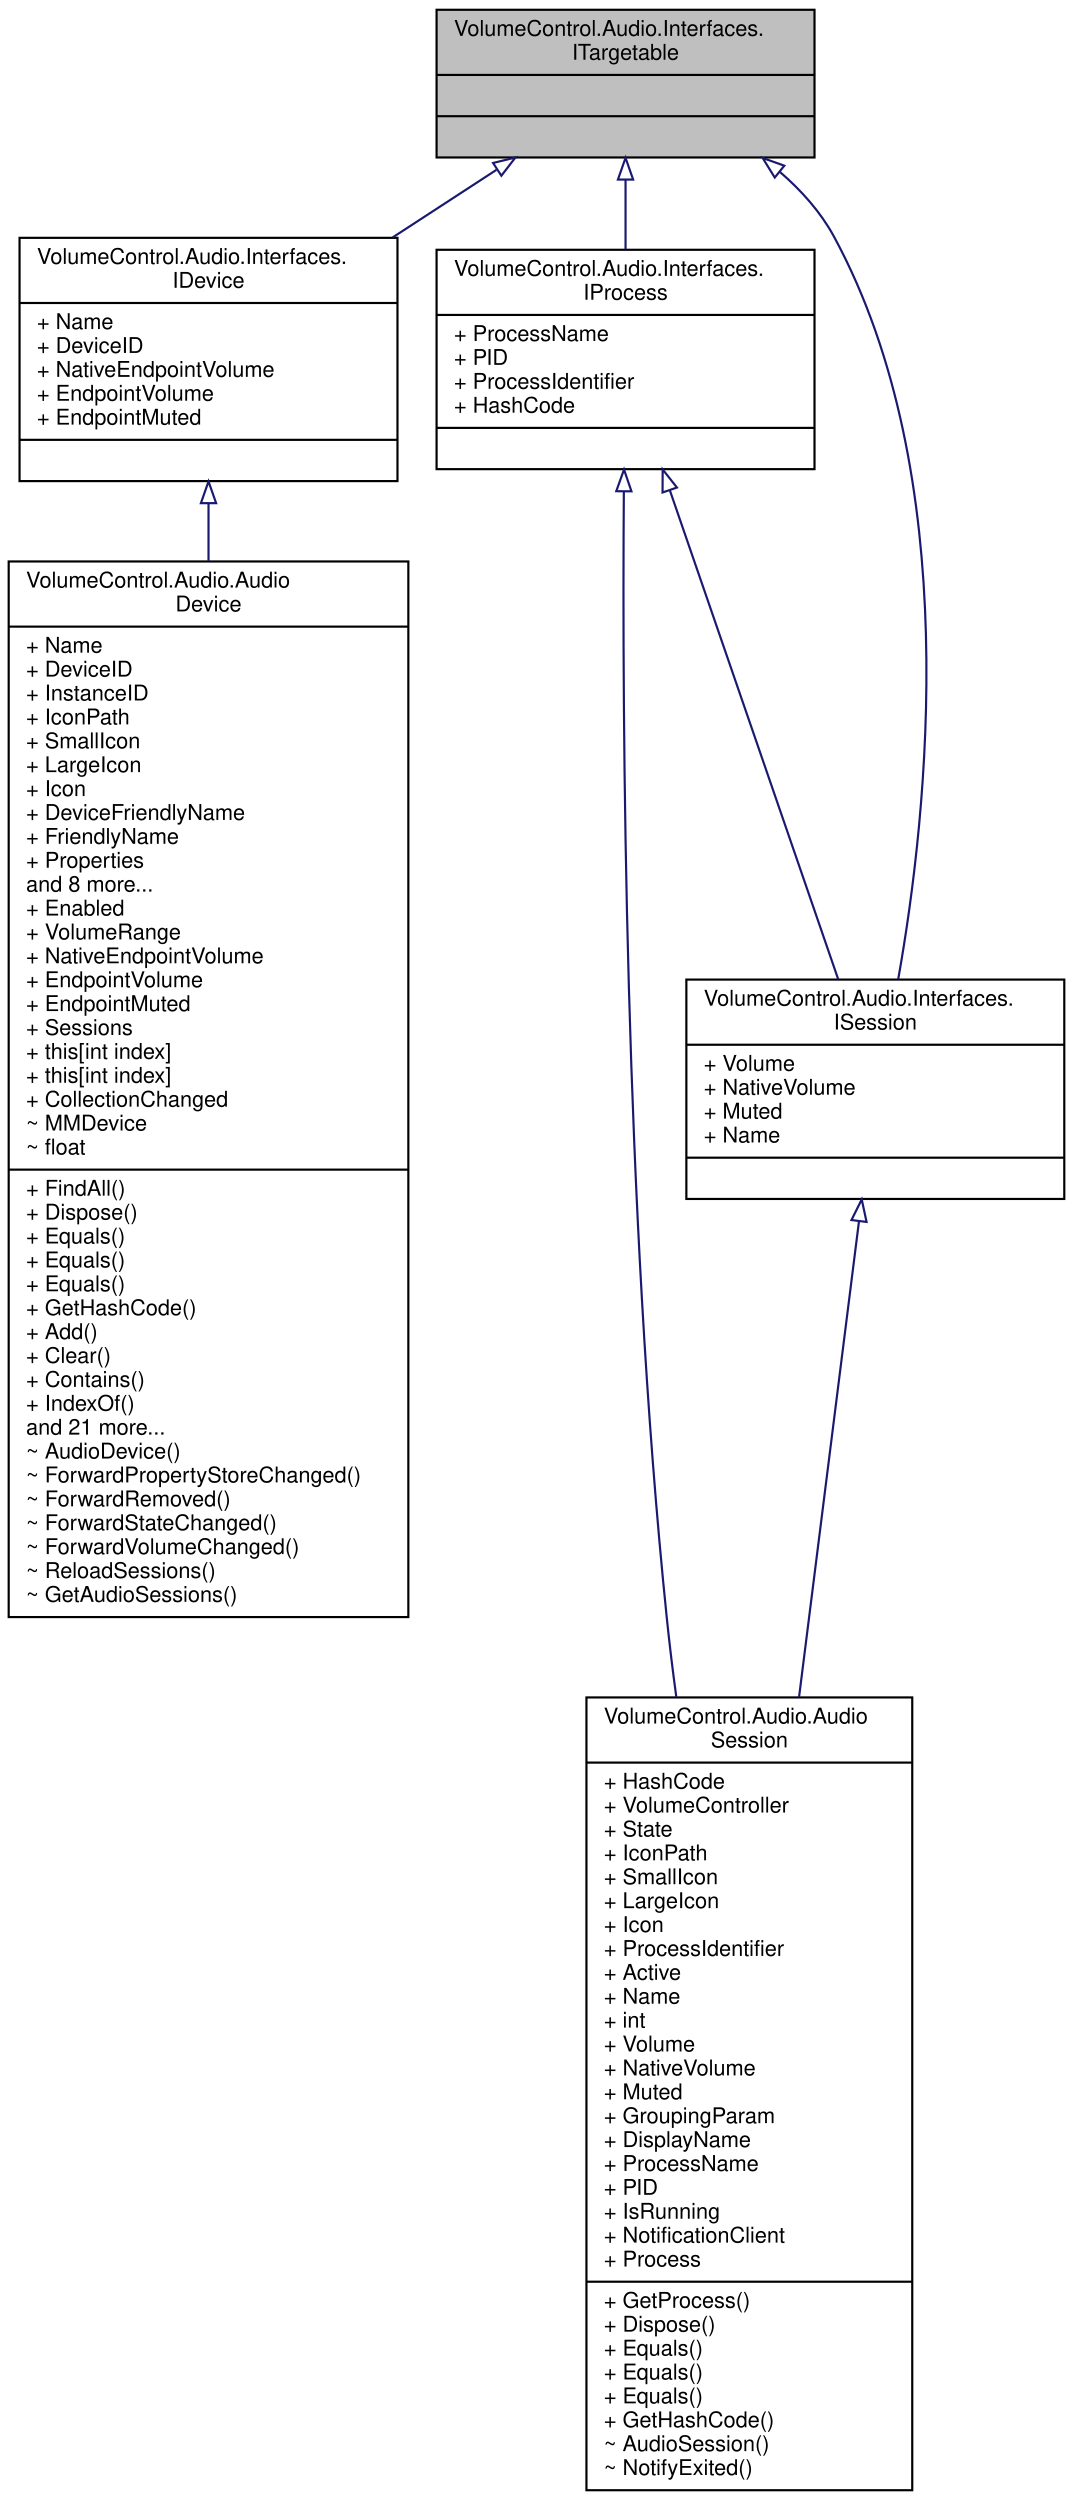
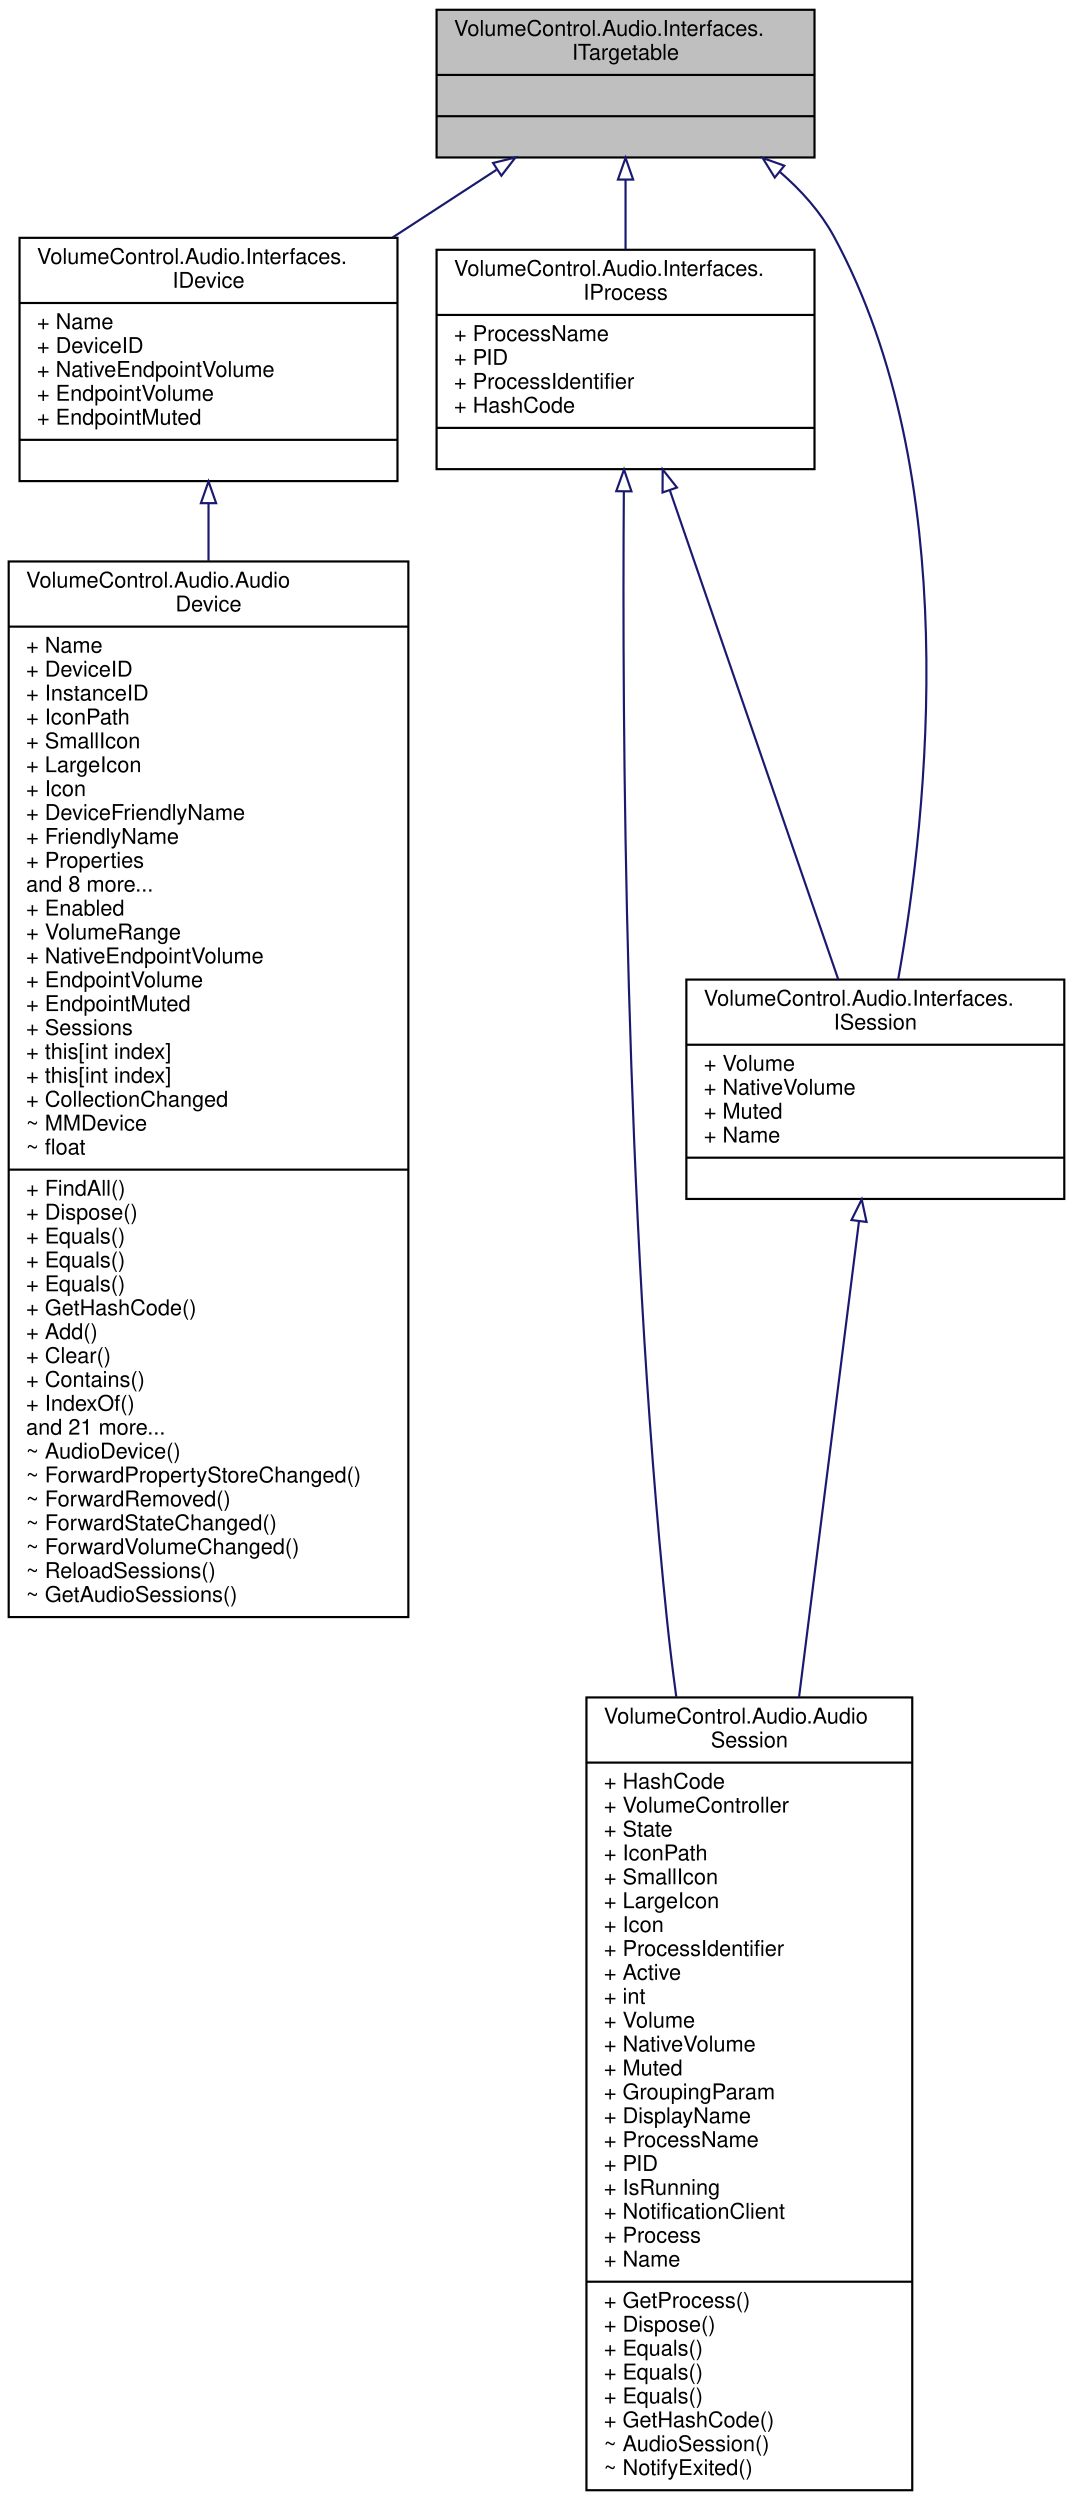
<svg xmlns="http://www.w3.org/2000/svg" xmlns:xlink="http://www.w3.org/1999/xlink" width="494pt" height="1151pt" viewBox="0.00 0.00 494.00 1151.00">
  <g id="graph0" class="graph" transform="scale(1 1) rotate(0) translate(4 1147)">
    <g id="node1" class="node">
      <g id="a_node1">
        <a xlink:title="Base interface type for IDevice and IProcess/ISession.">
          <polygon fill="#bfbfbf" stroke="black" points="197,-1074.5 197,-1142.5 371,-1142.5 371,-1074.5 197,-1074.5" />
          <text text-anchor="start" x="205" y="-1130.5" font-family="Helvetica,sans-Serif" font-size="10.00">VolumeControl.Audio.Interfaces.</text>
          <text text-anchor="middle" x="284" y="-1119.5" font-family="Helvetica,sans-Serif" font-size="10.00">ITargetable</text>
          <polyline fill="none" stroke="black" points="197,-1112.5 371,-1112.5 " />
          <text text-anchor="middle" x="284" y="-1100.5" font-family="Helvetica,sans-Serif" font-size="10.00"> </text>
          <polyline fill="none" stroke="black" points="197,-1093.5 371,-1093.5 " />
          <text text-anchor="middle" x="284" y="-1081.5" font-family="Helvetica,sans-Serif" font-size="10.00"> </text>
        </a>
      </g>
    </g>
    <g id="node2" class="node">
      <g id="a_node2">
        <a xlink:href="interface_volume_control_1_1_audio_1_1_interfaces_1_1_i_device.html" target="_top" xlink:title="Represents an audio device.">
          <polygon fill="none" stroke="black" points="5,-925.5 5,-1037.5 179,-1037.5 179,-925.5 5,-925.5" />
          <text text-anchor="start" x="13" y="-1025.5" font-family="Helvetica,sans-Serif" font-size="10.00">VolumeControl.Audio.Interfaces.</text>
          <text text-anchor="middle" x="92" y="-1014.5" font-family="Helvetica,sans-Serif" font-size="10.00">IDevice</text>
          <polyline fill="none" stroke="black" points="5,-1007.5 179,-1007.5 " />
          <text text-anchor="start" x="13" y="-995.5" font-family="Helvetica,sans-Serif" font-size="10.00">+ Name</text>
          <text text-anchor="start" x="13" y="-984.5" font-family="Helvetica,sans-Serif" font-size="10.00">+ DeviceID</text>
          <text text-anchor="start" x="13" y="-973.5" font-family="Helvetica,sans-Serif" font-size="10.00">+ NativeEndpointVolume</text>
          <text text-anchor="start" x="13" y="-962.5" font-family="Helvetica,sans-Serif" font-size="10.00">+ EndpointVolume</text>
          <text text-anchor="start" x="13" y="-951.5" font-family="Helvetica,sans-Serif" font-size="10.00">+ EndpointMuted</text>
          <polyline fill="none" stroke="black" points="5,-944.5 179,-944.5 " />
          <text text-anchor="middle" x="92" y="-932.5" font-family="Helvetica,sans-Serif" font-size="10.00"> </text>
        </a>
      </g>
    </g>
    <g id="edge1" class="edge">
      <path fill="none" stroke="midnightblue" d="M224.58,-1068.82C209.46,-1058.97 192.92,-1048.2 176.81,-1037.71" />
      <polygon fill="none" stroke="midnightblue" points="223.01,-1071.97 233.3,-1074.49 226.83,-1066.1 223.01,-1071.97" />
    </g>
    <g id="node4" class="node">
      <g id="a_node4">
        <a xlink:href="interface_volume_control_1_1_audio_1_1_interfaces_1_1_i_process.html" target="_top" xlink:title="Represents read-only information about a process running on the local system.">
          <polygon fill="none" stroke="black" points="197,-931 197,-1032 371,-1032 371,-931 197,-931" />
          <text text-anchor="start" x="205" y="-1020" font-family="Helvetica,sans-Serif" font-size="10.00">VolumeControl.Audio.Interfaces.</text>
          <text text-anchor="middle" x="284" y="-1009" font-family="Helvetica,sans-Serif" font-size="10.00">IProcess</text>
          <polyline fill="none" stroke="black" points="197,-1002 371,-1002 " />
          <text text-anchor="start" x="205" y="-990" font-family="Helvetica,sans-Serif" font-size="10.00">+ ProcessName</text>
          <text text-anchor="start" x="205" y="-979" font-family="Helvetica,sans-Serif" font-size="10.00">+ PID</text>
          <text text-anchor="start" x="205" y="-968" font-family="Helvetica,sans-Serif" font-size="10.00">+ ProcessIdentifier</text>
          <text text-anchor="start" x="205" y="-957" font-family="Helvetica,sans-Serif" font-size="10.00">+ HashCode</text>
          <polyline fill="none" stroke="black" points="197,-950 371,-950 " />
          <text text-anchor="middle" x="284" y="-938" font-family="Helvetica,sans-Serif" font-size="10.00"> </text>
        </a>
      </g>
    </g>
    <g id="edge3" class="edge">
      <path fill="none" stroke="midnightblue" d="M284,-1064.32C284,-1054 284,-1042.9 284,-1032.31" />
      <polygon fill="none" stroke="midnightblue" points="280.5,-1064.33 284,-1074.33 287.5,-1064.33 280.5,-1064.33" />
    </g>
    <g id="node6" class="node">
      <g id="a_node6">
        <a xlink:href="interface_volume_control_1_1_audio_1_1_interfaces_1_1_i_session.html" target="_top" xlink:title="Represents an audio session.">
          <polygon fill="none" stroke="black" points="312,-595 312,-696 486,-696 486,-595 312,-595" />
          <text text-anchor="start" x="320" y="-684" font-family="Helvetica,sans-Serif" font-size="10.00">VolumeControl.Audio.Interfaces.</text>
          <text text-anchor="middle" x="399" y="-673" font-family="Helvetica,sans-Serif" font-size="10.00">ISession</text>
          <polyline fill="none" stroke="black" points="312,-666 486,-666 " />
          <text text-anchor="start" x="320" y="-654" font-family="Helvetica,sans-Serif" font-size="10.00">+ Volume</text>
          <text text-anchor="start" x="320" y="-643" font-family="Helvetica,sans-Serif" font-size="10.00">+ NativeVolume</text>
          <text text-anchor="start" x="320" y="-632" font-family="Helvetica,sans-Serif" font-size="10.00">+ Muted</text>
          <text text-anchor="start" x="320" y="-621" font-family="Helvetica,sans-Serif" font-size="10.00">+ Name</text>
          <polyline fill="none" stroke="black" points="312,-614 486,-614 " />
          <text text-anchor="middle" x="399" y="-602" font-family="Helvetica,sans-Serif" font-size="10.00"> </text>
        </a>
      </g>
    </g>
    <g id="edge7" class="edge">
      <path fill="none" stroke="midnightblue" d="M354.92,-1067.97C364.89,-1059.38 373.83,-1049.39 380,-1038 439.54,-928.05 423.4,-774.24 409.54,-696.18" />
      <polygon fill="none" stroke="midnightblue" points="352.7,-1065.26 347.12,-1074.27 357.09,-1070.71 352.7,-1065.26" />
    </g>
    <g id="node3" class="node">
      <g id="a_node3">
        <a xlink:href="class_volume_control_1_1_audio_1_1_audio_device.html" target="_top" xlink:title="Represents an audio device endpoint.">
          <polygon fill="none" stroke="black" points="0,-402.5 0,-888.5 184,-888.5 184,-402.5 0,-402.5" />
          <text text-anchor="start" x="8" y="-876.5" font-family="Helvetica,sans-Serif" font-size="10.00">VolumeControl.Audio.Audio</text>
          <text text-anchor="middle" x="92" y="-865.5" font-family="Helvetica,sans-Serif" font-size="10.00">Device</text>
          <polyline fill="none" stroke="black" points="0,-858.5 184,-858.5 " />
          <text text-anchor="start" x="8" y="-846.5" font-family="Helvetica,sans-Serif" font-size="10.00">+ Name</text>
          <text text-anchor="start" x="8" y="-835.5" font-family="Helvetica,sans-Serif" font-size="10.00">+ DeviceID</text>
          <text text-anchor="start" x="8" y="-824.5" font-family="Helvetica,sans-Serif" font-size="10.00">+ InstanceID</text>
          <text text-anchor="start" x="8" y="-813.5" font-family="Helvetica,sans-Serif" font-size="10.00">+ IconPath</text>
          <text text-anchor="start" x="8" y="-802.5" font-family="Helvetica,sans-Serif" font-size="10.00">+ SmallIcon</text>
          <text text-anchor="start" x="8" y="-791.5" font-family="Helvetica,sans-Serif" font-size="10.00">+ LargeIcon</text>
          <text text-anchor="start" x="8" y="-780.5" font-family="Helvetica,sans-Serif" font-size="10.00">+ Icon</text>
          <text text-anchor="start" x="8" y="-769.5" font-family="Helvetica,sans-Serif" font-size="10.00">+ DeviceFriendlyName</text>
          <text text-anchor="start" x="8" y="-758.5" font-family="Helvetica,sans-Serif" font-size="10.00">+ FriendlyName</text>
          <text text-anchor="start" x="8" y="-747.5" font-family="Helvetica,sans-Serif" font-size="10.00">+ Properties</text>
          <text text-anchor="start" x="8" y="-736.5" font-family="Helvetica,sans-Serif" font-size="10.00">and 8 more...</text>
          <text text-anchor="start" x="8" y="-725.5" font-family="Helvetica,sans-Serif" font-size="10.00">+ Enabled</text>
          <text text-anchor="start" x="8" y="-714.5" font-family="Helvetica,sans-Serif" font-size="10.00">+ VolumeRange</text>
          <text text-anchor="start" x="8" y="-703.5" font-family="Helvetica,sans-Serif" font-size="10.00">+ NativeEndpointVolume</text>
          <text text-anchor="start" x="8" y="-692.5" font-family="Helvetica,sans-Serif" font-size="10.00">+ EndpointVolume</text>
          <text text-anchor="start" x="8" y="-681.5" font-family="Helvetica,sans-Serif" font-size="10.00">+ EndpointMuted</text>
          <text text-anchor="start" x="8" y="-670.5" font-family="Helvetica,sans-Serif" font-size="10.00">+ Sessions</text>
          <text text-anchor="start" x="8" y="-659.5" font-family="Helvetica,sans-Serif" font-size="10.00">+ this[int index]</text>
          <text text-anchor="start" x="8" y="-648.5" font-family="Helvetica,sans-Serif" font-size="10.00">+ this[int index]</text>
          <text text-anchor="start" x="8" y="-637.5" font-family="Helvetica,sans-Serif" font-size="10.00">+ CollectionChanged</text>
          <text text-anchor="start" x="8" y="-626.5" font-family="Helvetica,sans-Serif" font-size="10.00">~ MMDevice</text>
          <text text-anchor="start" x="8" y="-615.5" font-family="Helvetica,sans-Serif" font-size="10.00">~ float</text>
          <polyline fill="none" stroke="black" points="0,-608.5 184,-608.5 " />
          <text text-anchor="start" x="8" y="-596.5" font-family="Helvetica,sans-Serif" font-size="10.00">+ FindAll()</text>
          <text text-anchor="start" x="8" y="-585.5" font-family="Helvetica,sans-Serif" font-size="10.00">+ Dispose()</text>
          <text text-anchor="start" x="8" y="-574.5" font-family="Helvetica,sans-Serif" font-size="10.00">+ Equals()</text>
          <text text-anchor="start" x="8" y="-563.5" font-family="Helvetica,sans-Serif" font-size="10.00">+ Equals()</text>
          <text text-anchor="start" x="8" y="-552.5" font-family="Helvetica,sans-Serif" font-size="10.00">+ Equals()</text>
          <text text-anchor="start" x="8" y="-541.5" font-family="Helvetica,sans-Serif" font-size="10.00">+ GetHashCode()</text>
          <text text-anchor="start" x="8" y="-530.5" font-family="Helvetica,sans-Serif" font-size="10.00">+ Add()</text>
          <text text-anchor="start" x="8" y="-519.5" font-family="Helvetica,sans-Serif" font-size="10.00">+ Clear()</text>
          <text text-anchor="start" x="8" y="-508.5" font-family="Helvetica,sans-Serif" font-size="10.00">+ Contains()</text>
          <text text-anchor="start" x="8" y="-497.5" font-family="Helvetica,sans-Serif" font-size="10.00">+ IndexOf()</text>
          <text text-anchor="start" x="8" y="-486.5" font-family="Helvetica,sans-Serif" font-size="10.00">and 21 more...</text>
          <text text-anchor="start" x="8" y="-475.5" font-family="Helvetica,sans-Serif" font-size="10.00">~ AudioDevice()</text>
          <text text-anchor="start" x="8" y="-464.5" font-family="Helvetica,sans-Serif" font-size="10.00">~ ForwardPropertyStoreChanged()</text>
          <text text-anchor="start" x="8" y="-453.5" font-family="Helvetica,sans-Serif" font-size="10.00">~ ForwardRemoved()</text>
          <text text-anchor="start" x="8" y="-442.5" font-family="Helvetica,sans-Serif" font-size="10.00">~ ForwardStateChanged()</text>
          <text text-anchor="start" x="8" y="-431.5" font-family="Helvetica,sans-Serif" font-size="10.00">~ ForwardVolumeChanged()</text>
          <text text-anchor="start" x="8" y="-420.5" font-family="Helvetica,sans-Serif" font-size="10.00">~ ReloadSessions()</text>
          <text text-anchor="start" x="8" y="-409.5" font-family="Helvetica,sans-Serif" font-size="10.00">~ GetAudioSessions()</text>
        </a>
      </g>
    </g>
    <g id="edge2" class="edge">
      <path fill="none" stroke="midnightblue" d="M92,-915.13C92,-906.83 92,-897.99 92,-888.76" />
      <polygon fill="none" stroke="midnightblue" points="88.5,-915.35 92,-925.35 95.5,-915.35 88.5,-915.35" />
    </g>
    <g id="node5" class="node">
      <g id="a_node5">
        <a xlink:href="class_volume_control_1_1_audio_1_1_audio_session.html" target="_top" xlink:title="Represents an audio session playing on the system.">
          <polygon fill="none" stroke="black" points="266,-0.5 266,-365.5 416,-365.5 416,-0.5 266,-0.5" />
          <text text-anchor="start" x="274" y="-353.5" font-family="Helvetica,sans-Serif" font-size="10.00">VolumeControl.Audio.Audio</text>
          <text text-anchor="middle" x="341" y="-342.5" font-family="Helvetica,sans-Serif" font-size="10.00">Session</text>
          <polyline fill="none" stroke="black" points="266,-335.5 416,-335.5 " />
          <text text-anchor="start" x="274" y="-323.5" font-family="Helvetica,sans-Serif" font-size="10.00">+ HashCode</text>
          <text text-anchor="start" x="274" y="-312.5" font-family="Helvetica,sans-Serif" font-size="10.00">+ VolumeController</text>
          <text text-anchor="start" x="274" y="-301.5" font-family="Helvetica,sans-Serif" font-size="10.00">+ State</text>
          <text text-anchor="start" x="274" y="-290.5" font-family="Helvetica,sans-Serif" font-size="10.00">+ IconPath</text>
          <text text-anchor="start" x="274" y="-279.5" font-family="Helvetica,sans-Serif" font-size="10.00">+ SmallIcon</text>
          <text text-anchor="start" x="274" y="-268.5" font-family="Helvetica,sans-Serif" font-size="10.00">+ LargeIcon</text>
          <text text-anchor="start" x="274" y="-257.5" font-family="Helvetica,sans-Serif" font-size="10.00">+ Icon</text>
          <text text-anchor="start" x="274" y="-246.5" font-family="Helvetica,sans-Serif" font-size="10.00">+ ProcessIdentifier</text>
          <text text-anchor="start" x="274" y="-235.5" font-family="Helvetica,sans-Serif" font-size="10.00">+ Active</text>
-           <text text-anchor="start" x="274" y="-224.5" font-family="Helvetica,sans-Serif" font-size="10.00">+ Name</text>
-           <text text-anchor="start" x="274" y="-213.5" font-family="Helvetica,sans-Serif" font-size="10.00">+ int</text>
-           <text text-anchor="start" x="274" y="-202.5" font-family="Helvetica,sans-Serif" font-size="10.00">+ Volume</text>
-           <text text-anchor="start" x="274" y="-191.5" font-family="Helvetica,sans-Serif" font-size="10.00">+ NativeVolume</text>
-           <text text-anchor="start" x="274" y="-180.5" font-family="Helvetica,sans-Serif" font-size="10.00">+ Muted</text>
-           <text text-anchor="start" x="274" y="-169.5" font-family="Helvetica,sans-Serif" font-size="10.00">+ GroupingParam</text>
-           <text text-anchor="start" x="274" y="-158.5" font-family="Helvetica,sans-Serif" font-size="10.00">+ DisplayName</text>
-           <text text-anchor="start" x="274" y="-147.5" font-family="Helvetica,sans-Serif" font-size="10.00">+ ProcessName</text>
-           <text text-anchor="start" x="274" y="-136.5" font-family="Helvetica,sans-Serif" font-size="10.00">+ PID</text>
-           <text text-anchor="start" x="274" y="-125.5" font-family="Helvetica,sans-Serif" font-size="10.00">+ IsRunning</text>
-           <text text-anchor="start" x="274" y="-114.5" font-family="Helvetica,sans-Serif" font-size="10.00">+ NotificationClient</text>
-           <text text-anchor="start" x="274" y="-103.5" font-family="Helvetica,sans-Serif" font-size="10.00">+ Process</text>
+           <text text-anchor="start" x="274" y="-224.5" font-family="Helvetica,sans-Serif" font-size="10.00">+ int</text>
+           <text text-anchor="start" x="274" y="-213.5" font-family="Helvetica,sans-Serif" font-size="10.00">+ Volume</text>
+           <text text-anchor="start" x="274" y="-202.5" font-family="Helvetica,sans-Serif" font-size="10.00">+ NativeVolume</text>
+           <text text-anchor="start" x="274" y="-191.5" font-family="Helvetica,sans-Serif" font-size="10.00">+ Muted</text>
+           <text text-anchor="start" x="274" y="-180.5" font-family="Helvetica,sans-Serif" font-size="10.00">+ GroupingParam</text>
+           <text text-anchor="start" x="274" y="-169.5" font-family="Helvetica,sans-Serif" font-size="10.00">+ DisplayName</text>
+           <text text-anchor="start" x="274" y="-158.5" font-family="Helvetica,sans-Serif" font-size="10.00">+ ProcessName</text>
+           <text text-anchor="start" x="274" y="-147.5" font-family="Helvetica,sans-Serif" font-size="10.00">+ PID</text>
+           <text text-anchor="start" x="274" y="-136.5" font-family="Helvetica,sans-Serif" font-size="10.00">+ IsRunning</text>
+           <text text-anchor="start" x="274" y="-125.5" font-family="Helvetica,sans-Serif" font-size="10.00">+ NotificationClient</text>
+           <text text-anchor="start" x="274" y="-114.5" font-family="Helvetica,sans-Serif" font-size="10.00">+ Process</text>
+           <text text-anchor="start" x="274" y="-103.5" font-family="Helvetica,sans-Serif" font-size="10.00">+ Name</text>
          <polyline fill="none" stroke="black" points="266,-96.5 416,-96.5 " />
          <text text-anchor="start" x="274" y="-84.5" font-family="Helvetica,sans-Serif" font-size="10.00">+ GetProcess()</text>
          <text text-anchor="start" x="274" y="-73.5" font-family="Helvetica,sans-Serif" font-size="10.00">+ Dispose()</text>
          <text text-anchor="start" x="274" y="-62.5" font-family="Helvetica,sans-Serif" font-size="10.00">+ Equals()</text>
          <text text-anchor="start" x="274" y="-51.5" font-family="Helvetica,sans-Serif" font-size="10.00">+ Equals()</text>
          <text text-anchor="start" x="274" y="-40.5" font-family="Helvetica,sans-Serif" font-size="10.00">+ Equals()</text>
          <text text-anchor="start" x="274" y="-29.5" font-family="Helvetica,sans-Serif" font-size="10.00">+ GetHashCode()</text>
          <text text-anchor="start" x="274" y="-18.5" font-family="Helvetica,sans-Serif" font-size="10.00">~ AudioSession()</text>
          <text text-anchor="start" x="274" y="-7.5" font-family="Helvetica,sans-Serif" font-size="10.00">~ NotifyExited()</text>
        </a>
      </g>
    </g>
    <g id="edge4" class="edge">
      <path fill="none" stroke="midnightblue" d="M283.22,-920.71C282.45,-815.53 283.56,-590.64 303,-402 304.22,-390.15 305.7,-377.98 307.37,-365.73" />
      <polygon fill="none" stroke="midnightblue" points="279.72,-920.85 283.3,-930.82 286.72,-920.79 279.72,-920.85" />
    </g>
    <g id="edge5" class="edge">
      <path fill="none" stroke="midnightblue" d="M304.39,-921.29C326.44,-857.23 361.23,-756.21 381.91,-696.14" />
      <polygon fill="none" stroke="midnightblue" points="301.04,-920.26 301.09,-930.86 307.66,-922.54 301.04,-920.26" />
    </g>
    <g id="edge6" class="edge">
      <path fill="none" stroke="midnightblue" d="M391.48,-584.76C384.48,-529.19 373.68,-443.48 363.87,-365.56" />
      <polygon fill="none" stroke="midnightblue" points="388.02,-585.3 392.74,-594.78 394.96,-584.42 388.02,-585.3" />
    </g>
  </g>
</svg>
